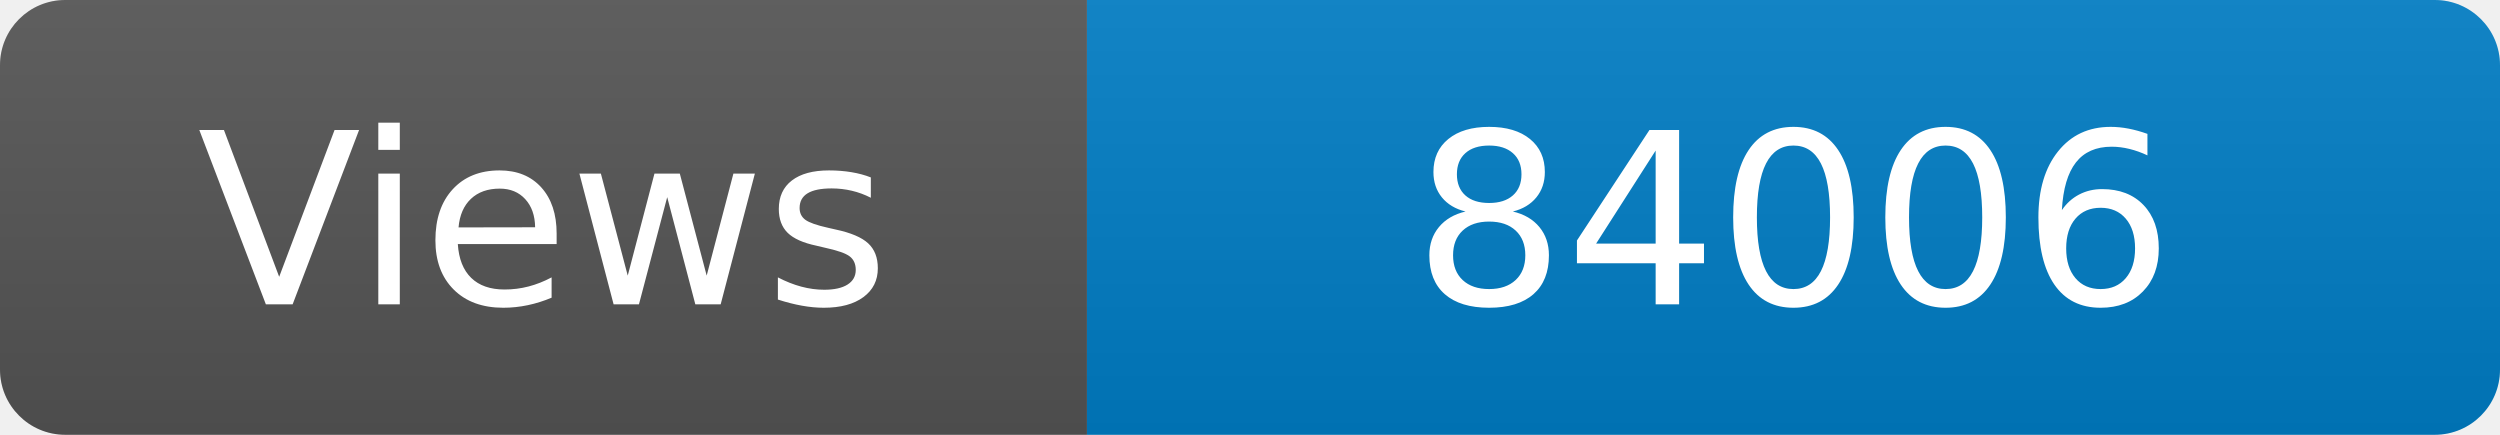
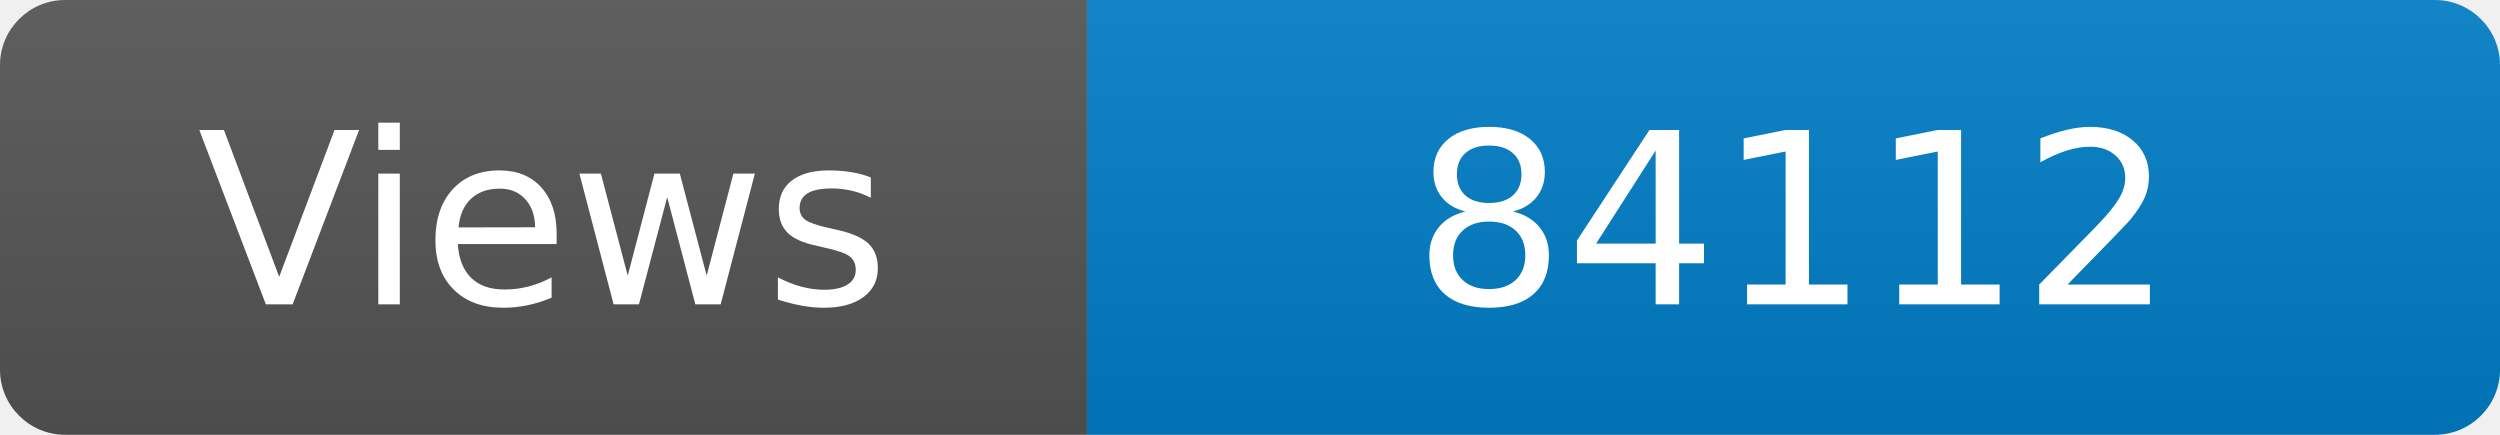
<svg xmlns="http://www.w3.org/2000/svg" width="115" height="20" role="img" aria-label="Maintained?: yes">
  <linearGradient id="s" x2="0" y2="100%">
    <stop offset="0" stop-color="#bbb" stop-opacity=".1" />
    <stop offset="1" stop-opacity=".1" />
  </linearGradient>
  <clipPath id="r">
    <rect width="115" height="20" rx="3" fill="#fff" />
  </clipPath>
  <g clip-path="url(#r)">
    <rect width="50" height="20" fill="#555" />
    <rect x="50" width="160" height="20" fill="#007ec6" />
    <rect width="115" height="20" fill="url(#s)" />
  </g>
  <g fill="#fff" text-anchor="middle" font-family="Verdana,Geneva,DejaVu Sans,sans-serif" font-size="110">
    <text x="250" y="140" transform="scale(.1)" fill="#fff">Views</text>
-     <text x="825" y="140" transform="scale(.1)" fill="#fff">84006</text>
+     <text x="825" y="140" transform="scale(.1)" fill="#fff">84112</text>
  </g>
</svg>
